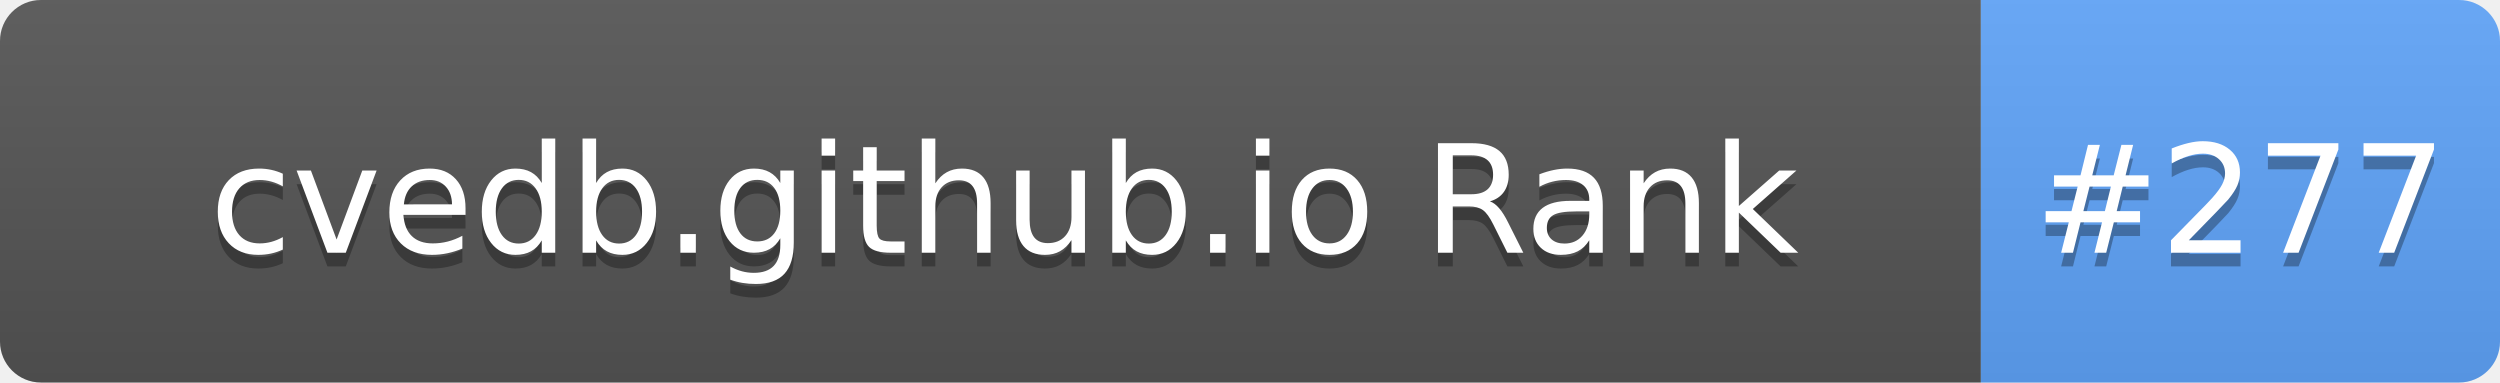
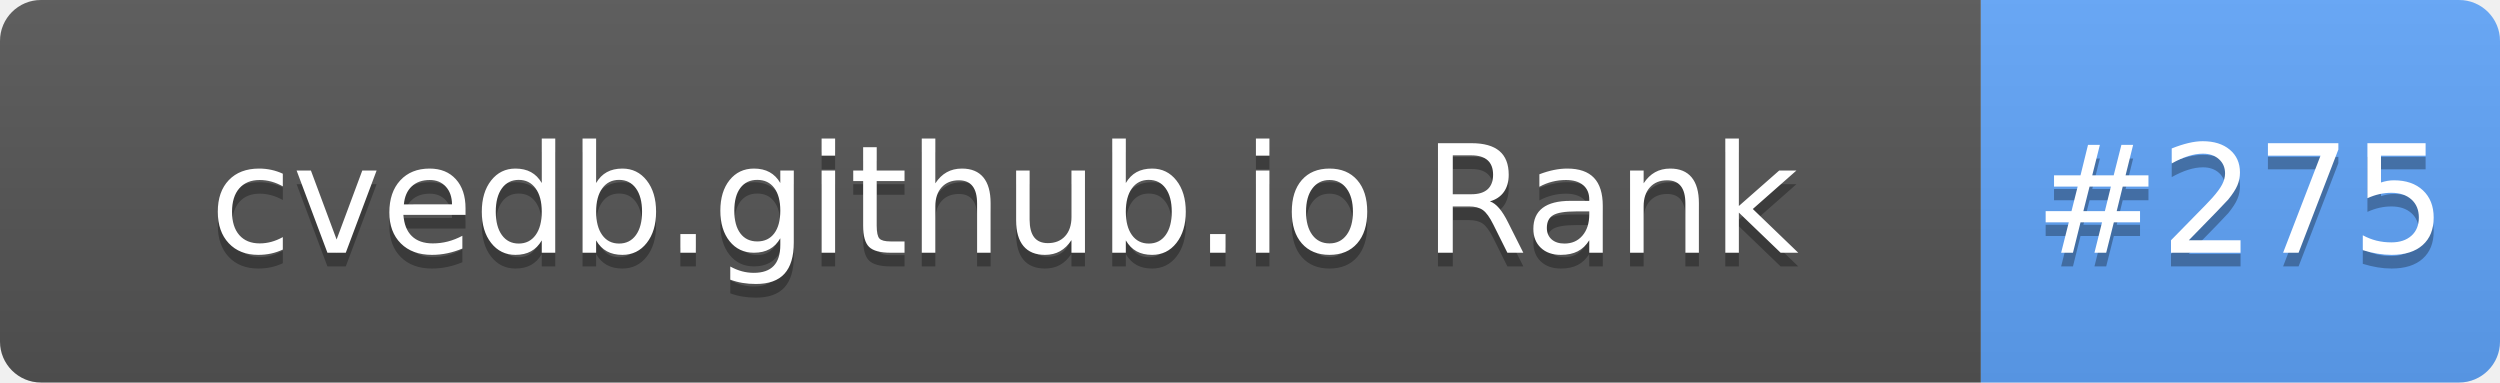
- <svg xmlns="http://www.w3.org/2000/svg" width="183" height="28" role="img" aria-label="cvedb.github.io Rank: #277">
+ <svg xmlns="http://www.w3.org/2000/svg" width="183" height="28" role="img" aria-label="cvedb.github.io Rank: #275">
  <linearGradient id="s" x2="0" y2="100%">
    <stop offset="0" stop-color="#bbb" stop-opacity=".1" />
    <stop offset="1" stop-opacity=".1" />
  </linearGradient>
  <clipPath id="r">
    <rect width="183" height="28" rx="3" fill="#fff" />
  </clipPath>
  <g clip-path="url(#r)">
    <rect width="145" height="28" fill="#555" />
    <rect x="145" width="38" height="28" fill="#60A5FA" />
    <rect width="183" height="28" fill="url(#s)" />
  </g>
  <g fill="#fff" text-anchor="middle" font-family="Verdana,Geneva,DejaVu Sans,sans-serif" text-rendering="geometricPrecision" font-size="110">
    <text aria-hidden="true" x="735" y="195" fill="#010101" fill-opacity=".3" transform="scale(.1)" textLength="1350">cvedb.github.io Rank</text>
    <text x="735" y="185" transform="scale(.1)" fill="#fff" textLength="1350">cvedb.github.io Rank</text>
-     <text aria-hidden="true" x="1640" y="195" fill="#010101" fill-opacity=".3" transform="scale(.1)" textLength="280">#277</text>
-     <text x="1640" y="185" transform="scale(.1)" fill="#fff" textLength="280">#277</text>
+     <text aria-hidden="true" x="1640" y="195" fill="#010101" fill-opacity=".3" transform="scale(.1)" textLength="280">#275</text>
+     <text x="1640" y="185" transform="scale(.1)" fill="#fff" textLength="280">#275</text>
  </g>
</svg>
